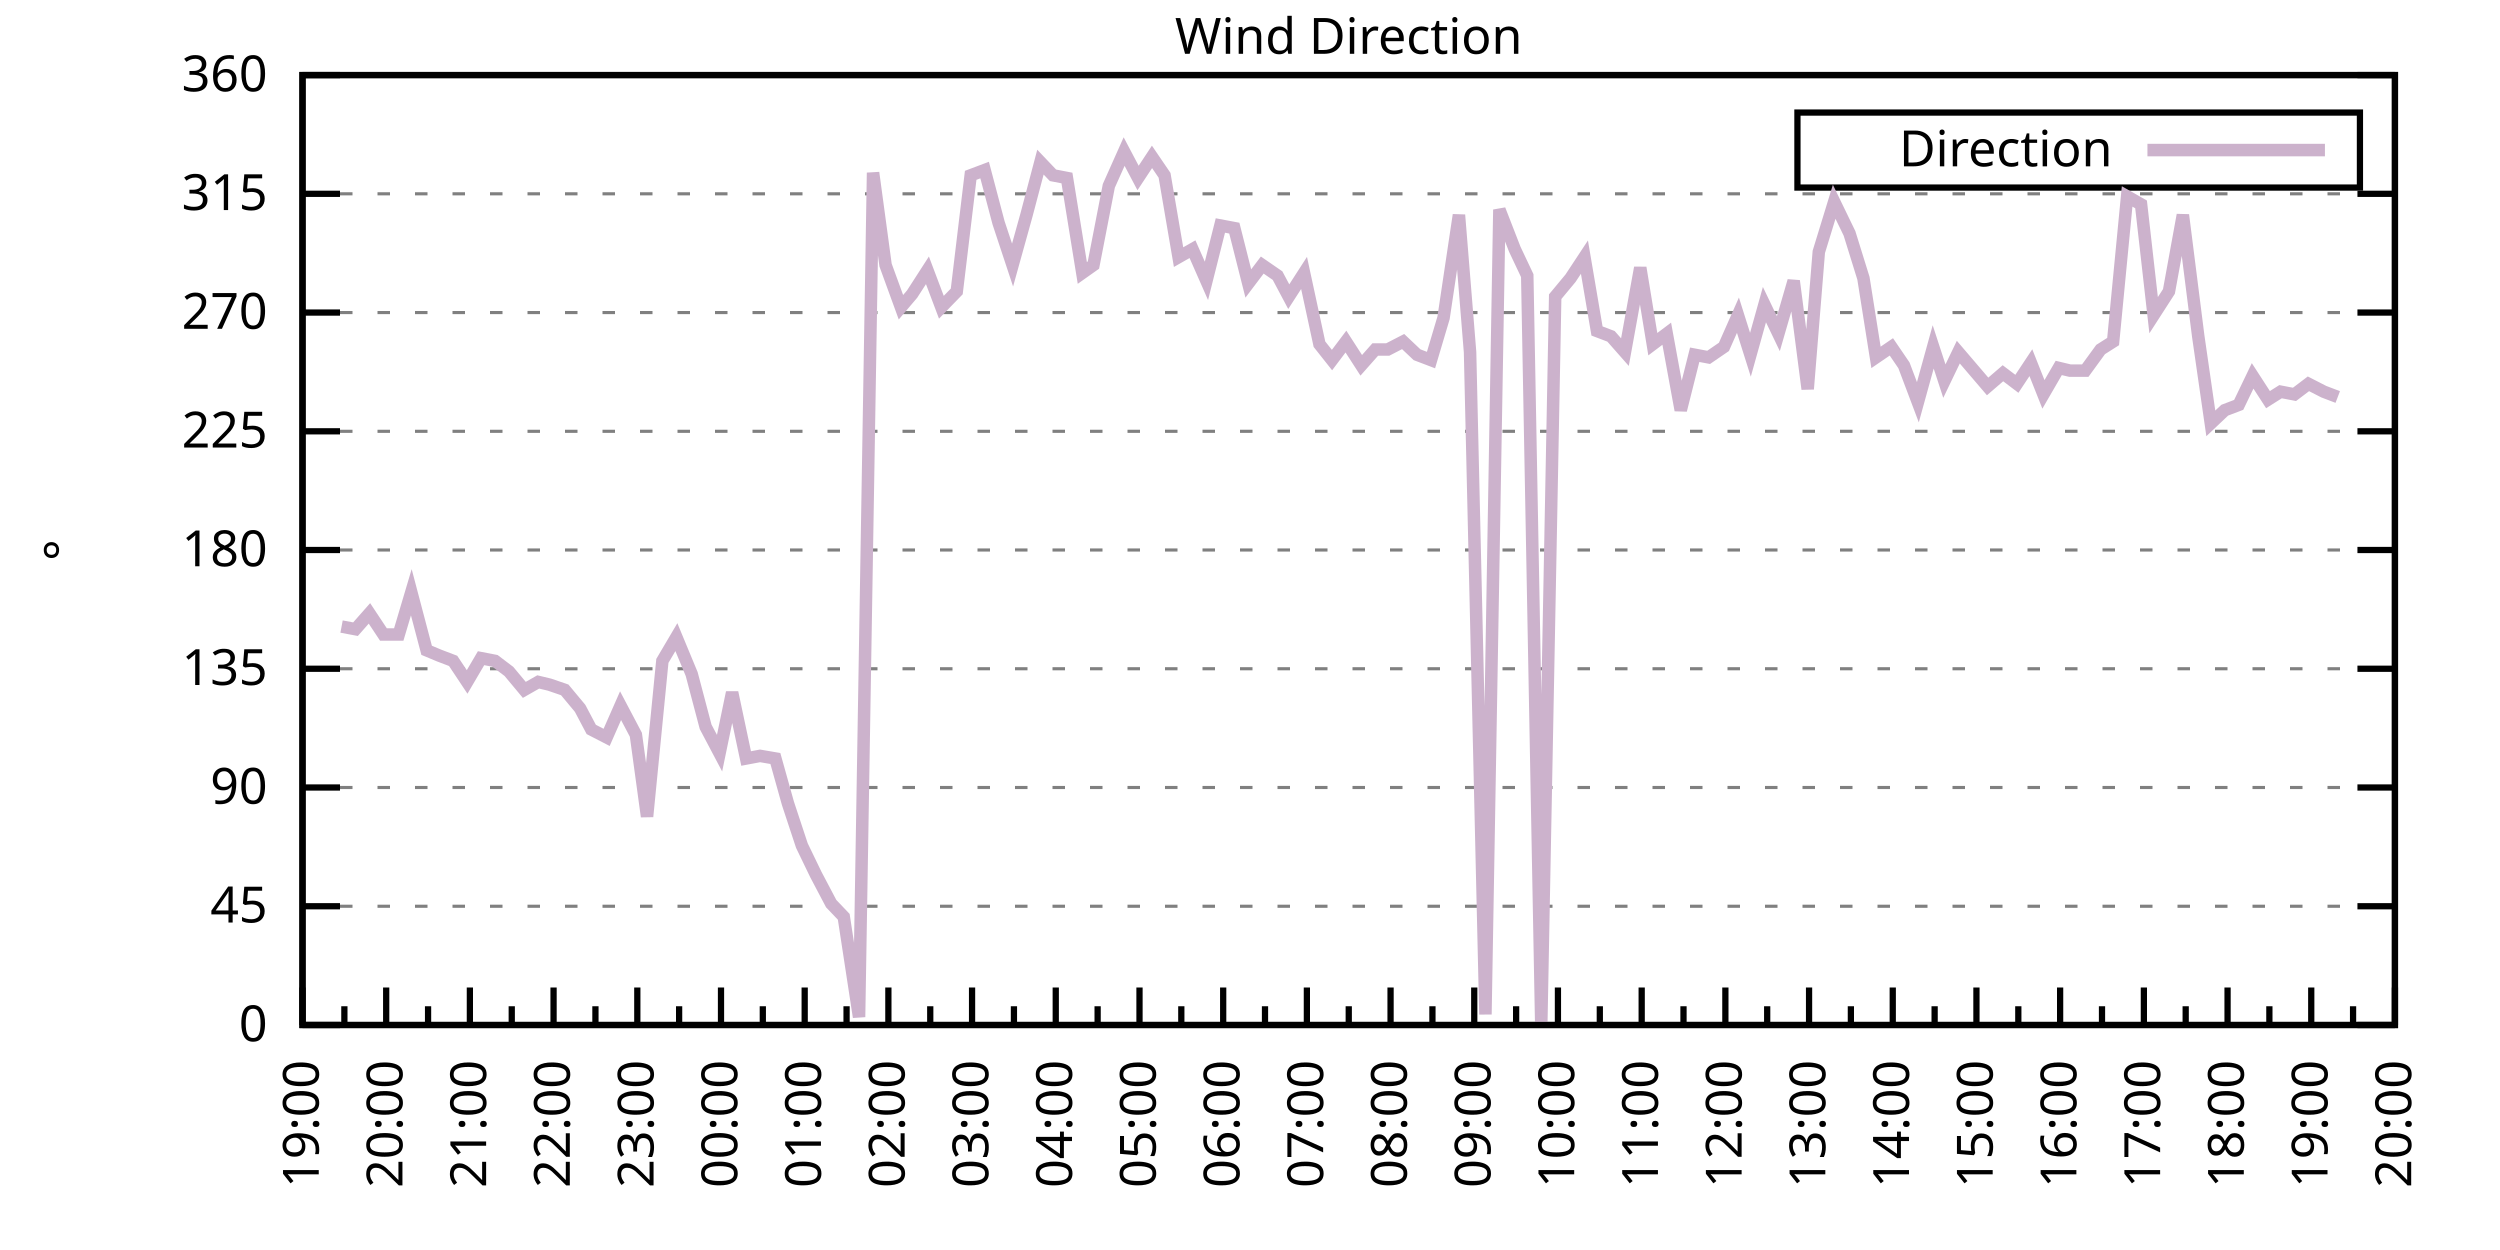
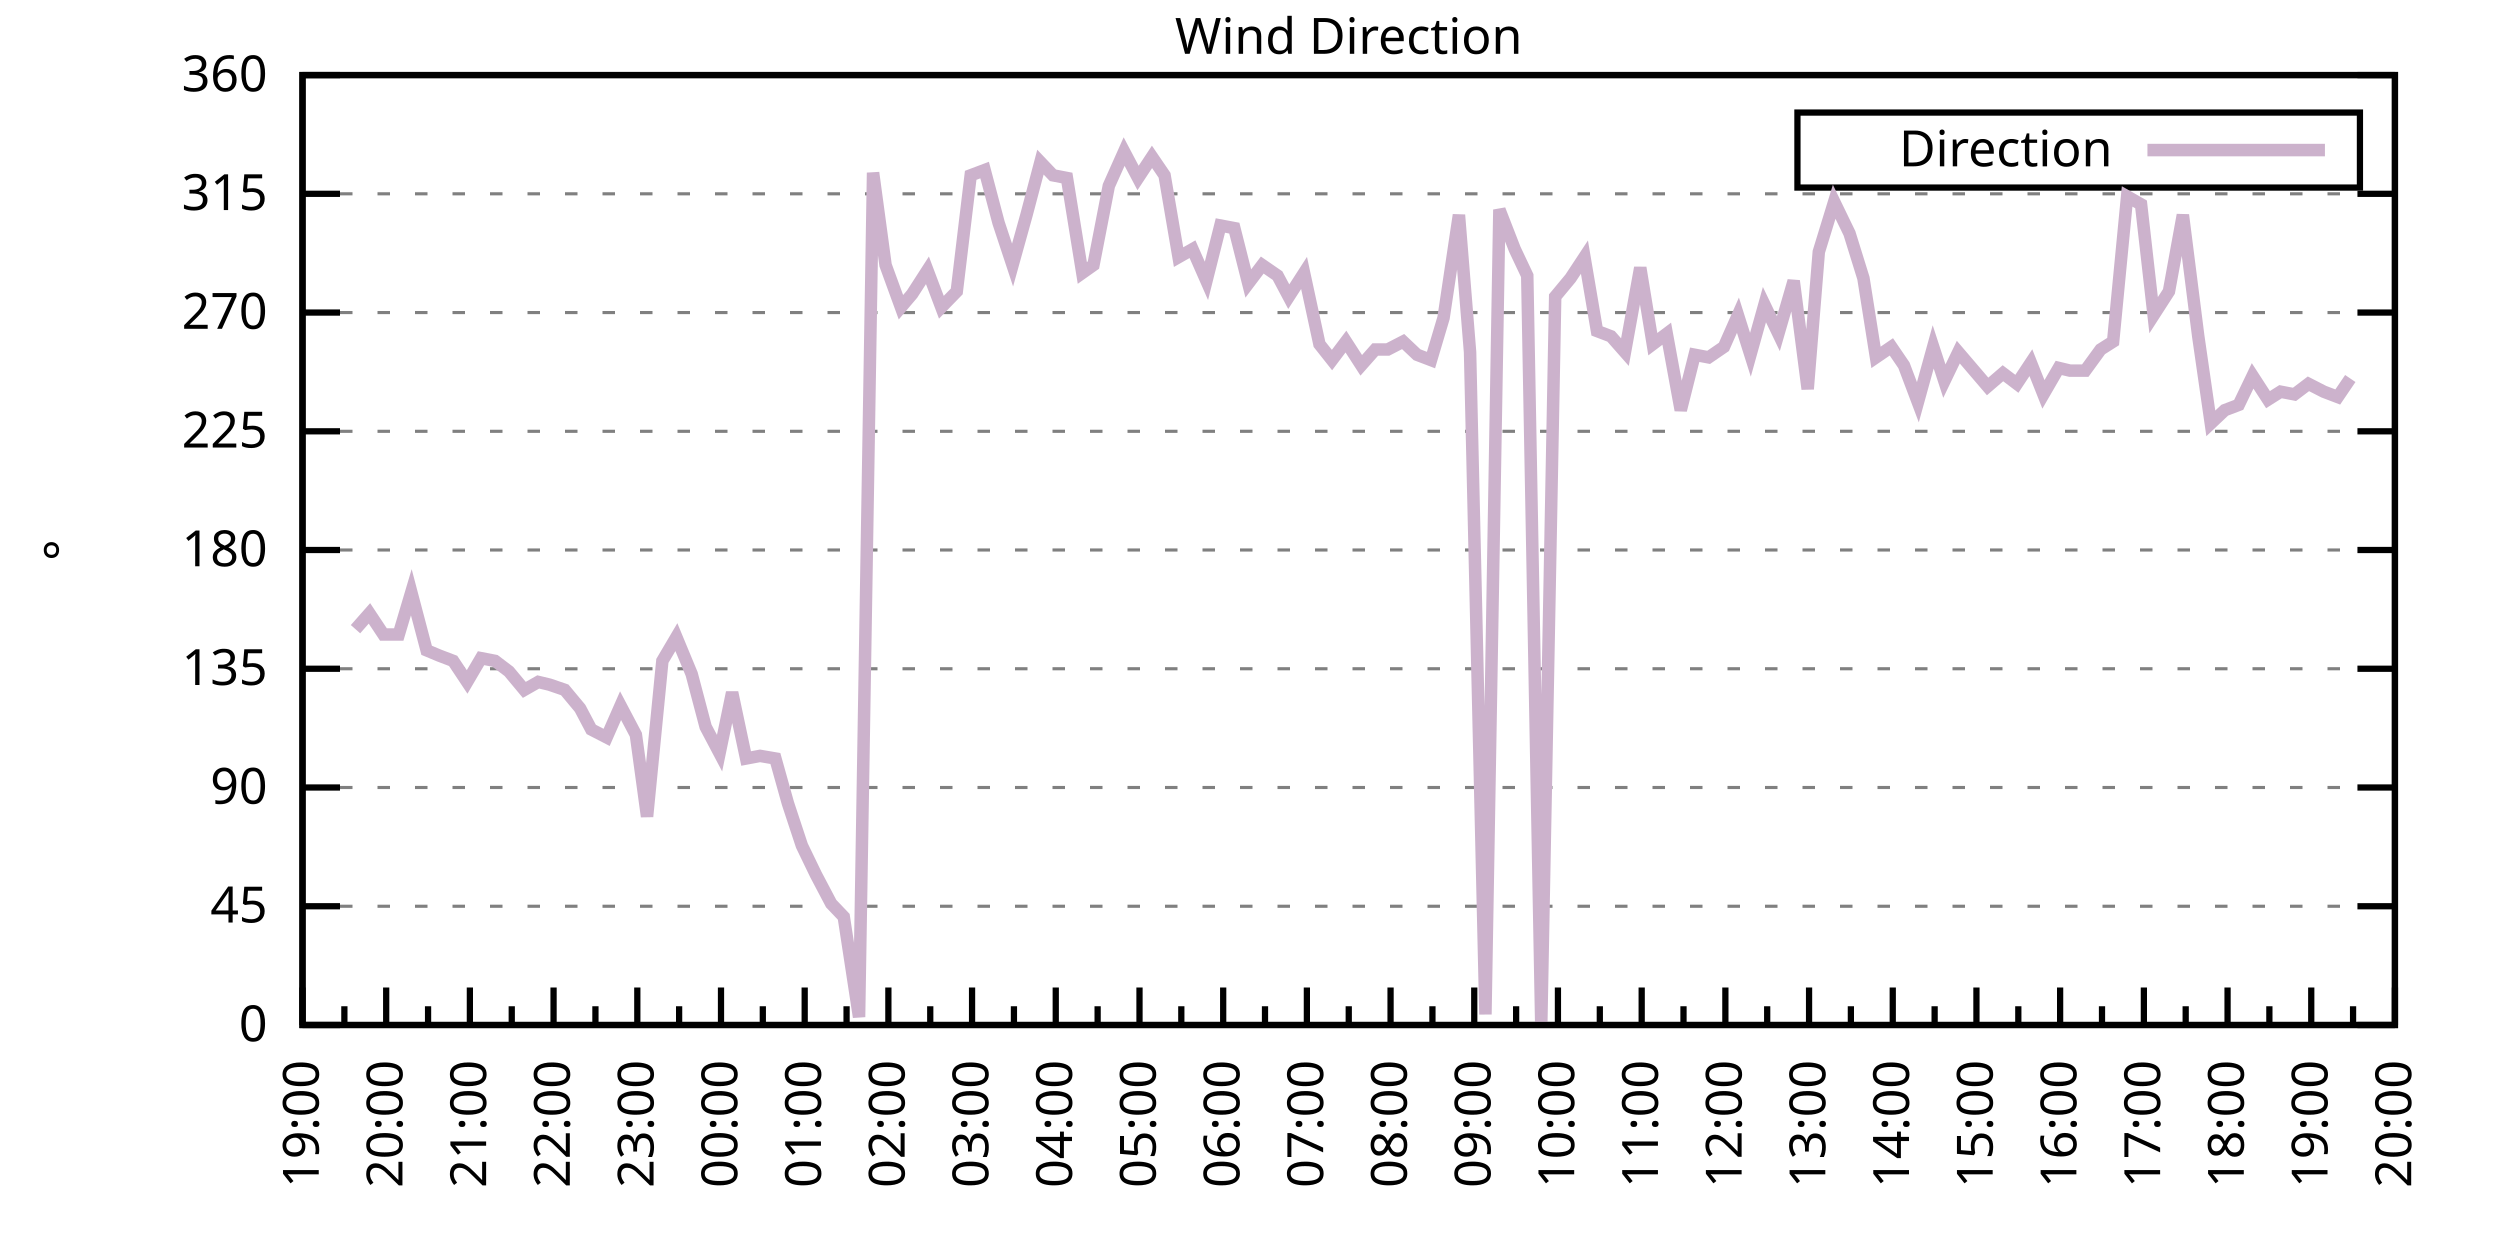
<svg xmlns="http://www.w3.org/2000/svg" xmlns:xlink="http://www.w3.org/1999/xlink" width="400" height="200" viewBox="0 0 400 200">
  <g id="gnuplot_canvas">
    <rect x="0" y="0" width="400" height="200" fill="none" />
    <defs>
      <circle id="gpDot" r="0.5" stroke-width="0.5" stroke="currentColor" />
      <path id="gpPt0" stroke-width="0.333" stroke="currentColor" d="M-1,0 h2 M0,-1 v2" />
      <path id="gpPt1" stroke-width="0.333" stroke="currentColor" d="M-1,-1 L1,1 M1,-1 L-1,1" />
      <path id="gpPt2" stroke-width="0.333" stroke="currentColor" d="M-1,0 L1,0 M0,-1 L0,1 M-1,-1 L1,1 M-1,1 L1,-1" />
      <rect id="gpPt3" stroke-width="0.333" stroke="currentColor" x="-1" y="-1" width="2" height="2" />
      <rect id="gpPt4" stroke-width="0.333" stroke="currentColor" fill="currentColor" x="-1" y="-1" width="2" height="2" />
      <circle id="gpPt5" stroke-width="0.333" stroke="currentColor" cx="0" cy="0" r="1" />
      <use xlink:href="#gpPt5" id="gpPt6" fill="currentColor" stroke="none" />
      <path id="gpPt7" stroke-width="0.333" stroke="currentColor" d="M0,-1.33 L-1.33,0.67 L1.33,0.67 z" />
      <use xlink:href="#gpPt7" id="gpPt8" fill="currentColor" stroke="none" />
      <use xlink:href="#gpPt7" id="gpPt9" stroke="currentColor" transform="rotate(180)" />
      <use xlink:href="#gpPt9" id="gpPt10" fill="currentColor" stroke="none" />
      <use xlink:href="#gpPt3" id="gpPt11" stroke="currentColor" transform="rotate(45)" />
      <use xlink:href="#gpPt11" id="gpPt12" fill="currentColor" stroke="none" />
      <path id="gpPt13" stroke-width="0.333" stroke="currentColor" d="M0,1.330 L1.265,0.411 L0.782,-1.067 L-0.782,-1.076 L-1.265,0.411 z" />
      <use xlink:href="#gpPt13" id="gpPt14" fill="currentColor" stroke="none" />
      <filter id="textbox" filterUnits="objectBoundingBox" x="0" y="0" height="1" width="1">
        <feFlood flood-color="white" flood-opacity="1" result="bgnd" />
        <feComposite in="SourceGraphic" in2="bgnd" operator="atop" />
      </filter>
      <filter id="greybox" filterUnits="objectBoundingBox" x="0" y="0" height="1" width="1">
        <feFlood flood-color="lightgrey" flood-opacity="1" result="grey" />
        <feComposite in="SourceGraphic" in2="grey" operator="atop" />
      </filter>
    </defs>
    <g fill="none" color="white" stroke="currentColor" stroke-width="1.00" stroke-linecap="butt" stroke-linejoin="miter">
</g>
    <g fill="none" color="black" stroke="currentColor" stroke-width="1.00" stroke-linecap="butt" stroke-linejoin="miter">
      <g stroke="none" shape-rendering="crispEdges">
        <polygon fill="rgb(255, 255, 255)" points="48.40,164.00 383.18,164.00 383.18,12.02 48.40,12.02 " />
      </g>
    </g>
    <g fill="none" color="black" stroke="currentColor" stroke-width="1.00" stroke-linecap="butt" stroke-linejoin="miter">
</g>
    <g fill="none" color="black" stroke="black" stroke-width="0.50" stroke-linecap="butt" stroke-linejoin="miter">
</g>
    <g fill="none" color="gray" stroke="currentColor" stroke-width="0.50" stroke-linecap="butt" stroke-linejoin="miter">
      <path stroke="gray" stroke-dasharray="2,4" class="gridline" d="M48.40,164.00 L383.19,164.00  " />
    </g>
    <g fill="none" color="gray" stroke="gray" stroke-width="1.00" stroke-linecap="butt" stroke-linejoin="miter">
</g>
    <g fill="none" color="black" stroke="currentColor" stroke-width="1.00" stroke-linecap="butt" stroke-linejoin="miter">
      <path stroke="black" d="M48.40,164.00 L54.40,164.00 M383.19,164.00 L377.19,164.00  " />
      <g transform="translate(42.80,166.60)" stroke="none" fill="black" font-family="Sans" font-size="8.00" text-anchor="end">
        <text>
          <tspan font-family="Sans"> 0</tspan>
        </text>
      </g>
    </g>
    <g fill="none" color="black" stroke="currentColor" stroke-width="1.00" stroke-linecap="butt" stroke-linejoin="miter">
</g>
    <g fill="none" color="black" stroke="black" stroke-width="0.50" stroke-linecap="butt" stroke-linejoin="miter">
</g>
    <g fill="none" color="gray" stroke="currentColor" stroke-width="0.50" stroke-linecap="butt" stroke-linejoin="miter">
      <path stroke="gray" stroke-dasharray="2,4" class="gridline" d="M48.40,145.00 L383.19,145.00  " />
    </g>
    <g fill="none" color="gray" stroke="gray" stroke-width="1.00" stroke-linecap="butt" stroke-linejoin="miter">
</g>
    <g fill="none" color="black" stroke="currentColor" stroke-width="1.00" stroke-linecap="butt" stroke-linejoin="miter">
      <path stroke="black" d="M48.40,145.00 L54.40,145.00 M383.19,145.00 L377.19,145.00  " />
      <g transform="translate(42.80,147.60)" stroke="none" fill="black" font-family="Sans" font-size="8.00" text-anchor="end">
        <text>
          <tspan font-family="Sans"> 45</tspan>
        </text>
      </g>
    </g>
    <g fill="none" color="black" stroke="currentColor" stroke-width="1.00" stroke-linecap="butt" stroke-linejoin="miter">
</g>
    <g fill="none" color="black" stroke="black" stroke-width="0.50" stroke-linecap="butt" stroke-linejoin="miter">
</g>
    <g fill="none" color="gray" stroke="currentColor" stroke-width="0.50" stroke-linecap="butt" stroke-linejoin="miter">
      <path stroke="gray" stroke-dasharray="2,4" class="gridline" d="M48.40,126.00 L383.19,126.00  " />
    </g>
    <g fill="none" color="gray" stroke="gray" stroke-width="1.00" stroke-linecap="butt" stroke-linejoin="miter">
</g>
    <g fill="none" color="black" stroke="currentColor" stroke-width="1.00" stroke-linecap="butt" stroke-linejoin="miter">
      <path stroke="black" d="M48.40,126.00 L54.40,126.00 M383.19,126.00 L377.19,126.00  " />
      <g transform="translate(42.80,128.60)" stroke="none" fill="black" font-family="Sans" font-size="8.00" text-anchor="end">
        <text>
          <tspan font-family="Sans"> 90</tspan>
        </text>
      </g>
    </g>
    <g fill="none" color="black" stroke="currentColor" stroke-width="1.00" stroke-linecap="butt" stroke-linejoin="miter">
</g>
    <g fill="none" color="black" stroke="black" stroke-width="0.50" stroke-linecap="butt" stroke-linejoin="miter">
</g>
    <g fill="none" color="gray" stroke="currentColor" stroke-width="0.50" stroke-linecap="butt" stroke-linejoin="miter">
      <path stroke="gray" stroke-dasharray="2,4" class="gridline" d="M48.40,107.00 L383.19,107.00  " />
    </g>
    <g fill="none" color="gray" stroke="gray" stroke-width="1.00" stroke-linecap="butt" stroke-linejoin="miter">
</g>
    <g fill="none" color="black" stroke="currentColor" stroke-width="1.00" stroke-linecap="butt" stroke-linejoin="miter">
      <path stroke="black" d="M48.40,107.00 L54.40,107.00 M383.19,107.00 L377.19,107.00  " />
      <g transform="translate(42.80,109.60)" stroke="none" fill="black" font-family="Sans" font-size="8.00" text-anchor="end">
        <text>
          <tspan font-family="Sans"> 135</tspan>
        </text>
      </g>
    </g>
    <g fill="none" color="black" stroke="currentColor" stroke-width="1.00" stroke-linecap="butt" stroke-linejoin="miter">
</g>
    <g fill="none" color="black" stroke="black" stroke-width="0.50" stroke-linecap="butt" stroke-linejoin="miter">
</g>
    <g fill="none" color="gray" stroke="currentColor" stroke-width="0.50" stroke-linecap="butt" stroke-linejoin="miter">
      <path stroke="gray" stroke-dasharray="2,4" class="gridline" d="M48.40,88.00 L383.19,88.00  " />
    </g>
    <g fill="none" color="gray" stroke="gray" stroke-width="1.00" stroke-linecap="butt" stroke-linejoin="miter">
</g>
    <g fill="none" color="black" stroke="currentColor" stroke-width="1.00" stroke-linecap="butt" stroke-linejoin="miter">
      <path stroke="black" d="M48.40,88.00 L54.40,88.00 M383.19,88.00 L377.19,88.00  " />
      <g transform="translate(42.80,90.60)" stroke="none" fill="black" font-family="Sans" font-size="8.00" text-anchor="end">
        <text>
          <tspan font-family="Sans"> 180</tspan>
        </text>
      </g>
    </g>
    <g fill="none" color="black" stroke="currentColor" stroke-width="1.00" stroke-linecap="butt" stroke-linejoin="miter">
</g>
    <g fill="none" color="black" stroke="black" stroke-width="0.50" stroke-linecap="butt" stroke-linejoin="miter">
</g>
    <g fill="none" color="gray" stroke="currentColor" stroke-width="0.50" stroke-linecap="butt" stroke-linejoin="miter">
      <path stroke="gray" stroke-dasharray="2,4" class="gridline" d="M48.40,69.01 L383.19,69.01  " />
    </g>
    <g fill="none" color="gray" stroke="gray" stroke-width="1.00" stroke-linecap="butt" stroke-linejoin="miter">
</g>
    <g fill="none" color="black" stroke="currentColor" stroke-width="1.00" stroke-linecap="butt" stroke-linejoin="miter">
      <path stroke="black" d="M48.40,69.01 L54.40,69.01 M383.19,69.01 L377.19,69.01  " />
      <g transform="translate(42.80,71.61)" stroke="none" fill="black" font-family="Sans" font-size="8.00" text-anchor="end">
        <text>
          <tspan font-family="Sans"> 225</tspan>
        </text>
      </g>
    </g>
    <g fill="none" color="black" stroke="currentColor" stroke-width="1.00" stroke-linecap="butt" stroke-linejoin="miter">
</g>
    <g fill="none" color="black" stroke="black" stroke-width="0.50" stroke-linecap="butt" stroke-linejoin="miter">
</g>
    <g fill="none" color="gray" stroke="currentColor" stroke-width="0.50" stroke-linecap="butt" stroke-linejoin="miter">
      <path stroke="gray" stroke-dasharray="2,4" class="gridline" d="M48.40,50.01 L383.19,50.01  " />
    </g>
    <g fill="none" color="gray" stroke="gray" stroke-width="1.00" stroke-linecap="butt" stroke-linejoin="miter">
</g>
    <g fill="none" color="black" stroke="currentColor" stroke-width="1.00" stroke-linecap="butt" stroke-linejoin="miter">
      <path stroke="black" d="M48.40,50.01 L54.40,50.01 M383.19,50.01 L377.19,50.01  " />
      <g transform="translate(42.80,52.61)" stroke="none" fill="black" font-family="Sans" font-size="8.00" text-anchor="end">
        <text>
          <tspan font-family="Sans"> 270</tspan>
        </text>
      </g>
    </g>
    <g fill="none" color="black" stroke="currentColor" stroke-width="1.00" stroke-linecap="butt" stroke-linejoin="miter">
</g>
    <g fill="none" color="black" stroke="black" stroke-width="0.50" stroke-linecap="butt" stroke-linejoin="miter">
</g>
    <g fill="none" color="gray" stroke="currentColor" stroke-width="0.50" stroke-linecap="butt" stroke-linejoin="miter">
      <path stroke="gray" stroke-dasharray="2,4" class="gridline" d="M48.40,31.01 L383.19,31.01  " />
    </g>
    <g fill="none" color="gray" stroke="gray" stroke-width="1.00" stroke-linecap="butt" stroke-linejoin="miter">
</g>
    <g fill="none" color="black" stroke="currentColor" stroke-width="1.00" stroke-linecap="butt" stroke-linejoin="miter">
      <path stroke="black" d="M48.40,31.01 L54.40,31.01 M383.19,31.01 L377.19,31.01  " />
      <g transform="translate(42.80,33.61)" stroke="none" fill="black" font-family="Sans" font-size="8.00" text-anchor="end">
        <text>
          <tspan font-family="Sans"> 315</tspan>
        </text>
      </g>
    </g>
    <g fill="none" color="black" stroke="currentColor" stroke-width="1.00" stroke-linecap="butt" stroke-linejoin="miter">
</g>
    <g fill="none" color="black" stroke="black" stroke-width="0.50" stroke-linecap="butt" stroke-linejoin="miter">
</g>
    <g fill="none" color="gray" stroke="currentColor" stroke-width="0.50" stroke-linecap="butt" stroke-linejoin="miter">
      <path stroke="gray" stroke-dasharray="2,4" class="gridline" d="M48.40,12.01 L383.19,12.01  " />
    </g>
    <g fill="none" color="gray" stroke="gray" stroke-width="1.00" stroke-linecap="butt" stroke-linejoin="miter">
</g>
    <g fill="none" color="black" stroke="currentColor" stroke-width="1.00" stroke-linecap="butt" stroke-linejoin="miter">
      <path stroke="black" d="M48.40,12.01 L54.40,12.01 M383.19,12.01 L377.19,12.01  " />
      <g transform="translate(42.80,14.61)" stroke="none" fill="black" font-family="Sans" font-size="8.00" text-anchor="end">
        <text>
          <tspan font-family="Sans"> 360</tspan>
        </text>
      </g>
    </g>
    <g fill="none" color="black" stroke="currentColor" stroke-width="1.00" stroke-linecap="butt" stroke-linejoin="miter">
      <path stroke="black" d="M48.40,164.00 L48.40,158.00  " />
      <g transform="translate(51.00,169.60) rotate(270)" stroke="none" fill="black" font-family="Sans" font-size="8.00" text-anchor="end">
        <text>
          <tspan font-family="Sans">19:00</tspan>
        </text>
      </g>
    </g>
    <g fill="none" color="black" stroke="currentColor" stroke-width="1.00" stroke-linecap="butt" stroke-linejoin="miter">
      <path stroke="black" d="M55.10,164.00 L55.10,161.00 M61.79,164.00 L61.79,158.00  " />
      <g transform="translate(64.39,169.60) rotate(270)" stroke="none" fill="black" font-family="Sans" font-size="8.00" text-anchor="end">
        <text>
          <tspan font-family="Sans">20:00</tspan>
        </text>
      </g>
    </g>
    <g fill="none" color="black" stroke="currentColor" stroke-width="1.00" stroke-linecap="butt" stroke-linejoin="miter">
      <path stroke="black" d="M68.49,164.00 L68.49,161.00 M75.18,164.00 L75.18,158.00  " />
      <g transform="translate(77.78,169.60) rotate(270)" stroke="none" fill="black" font-family="Sans" font-size="8.00" text-anchor="end">
        <text>
          <tspan font-family="Sans">21:00</tspan>
        </text>
      </g>
    </g>
    <g fill="none" color="black" stroke="currentColor" stroke-width="1.00" stroke-linecap="butt" stroke-linejoin="miter">
      <path stroke="black" d="M81.88,164.00 L81.88,161.00 M88.57,164.00 L88.57,158.00  " />
      <g transform="translate(91.17,169.60) rotate(270)" stroke="none" fill="black" font-family="Sans" font-size="8.00" text-anchor="end">
        <text>
          <tspan font-family="Sans">22:00</tspan>
        </text>
      </g>
    </g>
    <g fill="none" color="black" stroke="currentColor" stroke-width="1.00" stroke-linecap="butt" stroke-linejoin="miter">
      <path stroke="black" d="M95.27,164.00 L95.27,161.00 M101.97,164.00 L101.97,158.00  " />
      <g transform="translate(104.57,169.60) rotate(270)" stroke="none" fill="black" font-family="Sans" font-size="8.00" text-anchor="end">
        <text>
          <tspan font-family="Sans">23:00</tspan>
        </text>
      </g>
    </g>
    <g fill="none" color="black" stroke="currentColor" stroke-width="1.00" stroke-linecap="butt" stroke-linejoin="miter">
      <path stroke="black" d="M108.66,164.00 L108.66,161.00 M115.36,164.00 L115.36,158.00  " />
      <g transform="translate(117.96,169.60) rotate(270)" stroke="none" fill="black" font-family="Sans" font-size="8.00" text-anchor="end">
        <text>
          <tspan font-family="Sans">00:00</tspan>
        </text>
      </g>
    </g>
    <g fill="none" color="black" stroke="currentColor" stroke-width="1.00" stroke-linecap="butt" stroke-linejoin="miter">
      <path stroke="black" d="M122.05,164.00 L122.05,161.00 M128.75,164.00 L128.75,158.00  " />
      <g transform="translate(131.35,169.60) rotate(270)" stroke="none" fill="black" font-family="Sans" font-size="8.00" text-anchor="end">
        <text>
          <tspan font-family="Sans">01:00</tspan>
        </text>
      </g>
    </g>
    <g fill="none" color="black" stroke="currentColor" stroke-width="1.00" stroke-linecap="butt" stroke-linejoin="miter">
      <path stroke="black" d="M135.45,164.00 L135.45,161.00 M142.14,164.00 L142.14,158.00  " />
      <g transform="translate(144.74,169.60) rotate(270)" stroke="none" fill="black" font-family="Sans" font-size="8.00" text-anchor="end">
        <text>
          <tspan font-family="Sans">02:00</tspan>
        </text>
      </g>
    </g>
    <g fill="none" color="black" stroke="currentColor" stroke-width="1.00" stroke-linecap="butt" stroke-linejoin="miter">
      <path stroke="black" d="M148.84,164.00 L148.84,161.00 M155.53,164.00 L155.53,158.00  " />
      <g transform="translate(158.13,169.60) rotate(270)" stroke="none" fill="black" font-family="Sans" font-size="8.00" text-anchor="end">
        <text>
          <tspan font-family="Sans">03:00</tspan>
        </text>
      </g>
    </g>
    <g fill="none" color="black" stroke="currentColor" stroke-width="1.00" stroke-linecap="butt" stroke-linejoin="miter">
      <path stroke="black" d="M162.23,164.00 L162.23,161.00 M168.92,164.00 L168.92,158.00  " />
      <g transform="translate(171.52,169.60) rotate(270)" stroke="none" fill="black" font-family="Sans" font-size="8.00" text-anchor="end">
        <text>
          <tspan font-family="Sans">04:00</tspan>
        </text>
      </g>
    </g>
    <g fill="none" color="black" stroke="currentColor" stroke-width="1.00" stroke-linecap="butt" stroke-linejoin="miter">
      <path stroke="black" d="M175.62,164.00 L175.62,161.00 M182.32,164.00 L182.32,158.00  " />
      <g transform="translate(184.92,169.60) rotate(270)" stroke="none" fill="black" font-family="Sans" font-size="8.00" text-anchor="end">
        <text>
          <tspan font-family="Sans">05:00</tspan>
        </text>
      </g>
    </g>
    <g fill="none" color="black" stroke="currentColor" stroke-width="1.00" stroke-linecap="butt" stroke-linejoin="miter">
      <path stroke="black" d="M189.01,164.00 L189.01,161.00 M195.71,164.00 L195.71,158.00  " />
      <g transform="translate(198.31,169.60) rotate(270)" stroke="none" fill="black" font-family="Sans" font-size="8.00" text-anchor="end">
        <text>
          <tspan font-family="Sans">06:00</tspan>
        </text>
      </g>
    </g>
    <g fill="none" color="black" stroke="currentColor" stroke-width="1.00" stroke-linecap="butt" stroke-linejoin="miter">
      <path stroke="black" d="M202.40,164.00 L202.40,161.00 M209.10,164.00 L209.10,158.00  " />
      <g transform="translate(211.70,169.60) rotate(270)" stroke="none" fill="black" font-family="Sans" font-size="8.00" text-anchor="end">
        <text>
          <tspan font-family="Sans">07:00</tspan>
        </text>
      </g>
    </g>
    <g fill="none" color="black" stroke="currentColor" stroke-width="1.00" stroke-linecap="butt" stroke-linejoin="miter">
      <path stroke="black" d="M215.80,164.00 L215.80,161.00 M222.49,164.00 L222.49,158.00  " />
      <g transform="translate(225.09,169.60) rotate(270)" stroke="none" fill="black" font-family="Sans" font-size="8.00" text-anchor="end">
        <text>
          <tspan font-family="Sans">08:00</tspan>
        </text>
      </g>
    </g>
    <g fill="none" color="black" stroke="currentColor" stroke-width="1.00" stroke-linecap="butt" stroke-linejoin="miter">
      <path stroke="black" d="M229.19,164.00 L229.19,161.00 M235.88,164.00 L235.88,158.00  " />
      <g transform="translate(238.48,169.60) rotate(270)" stroke="none" fill="black" font-family="Sans" font-size="8.00" text-anchor="end">
        <text>
          <tspan font-family="Sans">09:00</tspan>
        </text>
      </g>
    </g>
    <g fill="none" color="black" stroke="currentColor" stroke-width="1.00" stroke-linecap="butt" stroke-linejoin="miter">
      <path stroke="black" d="M242.58,164.00 L242.58,161.00 M249.27,164.00 L249.27,158.00  " />
      <g transform="translate(251.87,169.60) rotate(270)" stroke="none" fill="black" font-family="Sans" font-size="8.00" text-anchor="end">
        <text>
          <tspan font-family="Sans">10:00</tspan>
        </text>
      </g>
    </g>
    <g fill="none" color="black" stroke="currentColor" stroke-width="1.00" stroke-linecap="butt" stroke-linejoin="miter">
      <path stroke="black" d="M255.97,164.00 L255.97,161.00 M262.67,164.00 L262.67,158.00  " />
      <g transform="translate(265.27,169.60) rotate(270)" stroke="none" fill="black" font-family="Sans" font-size="8.00" text-anchor="end">
        <text>
          <tspan font-family="Sans">11:00</tspan>
        </text>
      </g>
    </g>
    <g fill="none" color="black" stroke="currentColor" stroke-width="1.00" stroke-linecap="butt" stroke-linejoin="miter">
      <path stroke="black" d="M269.36,164.00 L269.36,161.00 M276.06,164.00 L276.06,158.00  " />
      <g transform="translate(278.66,169.60) rotate(270)" stroke="none" fill="black" font-family="Sans" font-size="8.00" text-anchor="end">
        <text>
          <tspan font-family="Sans">12:00</tspan>
        </text>
      </g>
    </g>
    <g fill="none" color="black" stroke="currentColor" stroke-width="1.00" stroke-linecap="butt" stroke-linejoin="miter">
      <path stroke="black" d="M282.75,164.00 L282.75,161.00 M289.45,164.00 L289.45,158.00  " />
      <g transform="translate(292.05,169.60) rotate(270)" stroke="none" fill="black" font-family="Sans" font-size="8.00" text-anchor="end">
        <text>
          <tspan font-family="Sans">13:00</tspan>
        </text>
      </g>
    </g>
    <g fill="none" color="black" stroke="currentColor" stroke-width="1.00" stroke-linecap="butt" stroke-linejoin="miter">
      <path stroke="black" d="M296.14,164.00 L296.14,161.00 M302.84,164.00 L302.84,158.00  " />
      <g transform="translate(305.44,169.60) rotate(270)" stroke="none" fill="black" font-family="Sans" font-size="8.00" text-anchor="end">
        <text>
          <tspan font-family="Sans">14:00</tspan>
        </text>
      </g>
    </g>
    <g fill="none" color="black" stroke="currentColor" stroke-width="1.00" stroke-linecap="butt" stroke-linejoin="miter">
      <path stroke="black" d="M309.54,164.00 L309.54,161.00 M316.23,164.00 L316.23,158.00  " />
      <g transform="translate(318.83,169.60) rotate(270)" stroke="none" fill="black" font-family="Sans" font-size="8.00" text-anchor="end">
        <text>
          <tspan font-family="Sans">15:00</tspan>
        </text>
      </g>
    </g>
    <g fill="none" color="black" stroke="currentColor" stroke-width="1.00" stroke-linecap="butt" stroke-linejoin="miter">
      <path stroke="black" d="M322.93,164.00 L322.93,161.00 M329.62,164.00 L329.62,158.00  " />
      <g transform="translate(332.22,169.60) rotate(270)" stroke="none" fill="black" font-family="Sans" font-size="8.00" text-anchor="end">
        <text>
          <tspan font-family="Sans">16:00</tspan>
        </text>
      </g>
    </g>
    <g fill="none" color="black" stroke="currentColor" stroke-width="1.00" stroke-linecap="butt" stroke-linejoin="miter">
      <path stroke="black" d="M336.32,164.00 L336.32,161.00 M343.02,164.00 L343.02,158.00  " />
      <g transform="translate(345.62,169.60) rotate(270)" stroke="none" fill="black" font-family="Sans" font-size="8.00" text-anchor="end">
        <text>
          <tspan font-family="Sans">17:00</tspan>
        </text>
      </g>
    </g>
    <g fill="none" color="black" stroke="currentColor" stroke-width="1.00" stroke-linecap="butt" stroke-linejoin="miter">
      <path stroke="black" d="M349.71,164.00 L349.71,161.00 M356.41,164.00 L356.41,158.00  " />
      <g transform="translate(359.01,169.60) rotate(270)" stroke="none" fill="black" font-family="Sans" font-size="8.00" text-anchor="end">
        <text>
          <tspan font-family="Sans">18:00</tspan>
        </text>
      </g>
    </g>
    <g fill="none" color="black" stroke="currentColor" stroke-width="1.00" stroke-linecap="butt" stroke-linejoin="miter">
      <path stroke="black" d="M363.10,164.00 L363.10,161.00 M369.80,164.00 L369.80,158.00  " />
      <g transform="translate(372.40,169.60) rotate(270)" stroke="none" fill="black" font-family="Sans" font-size="8.00" text-anchor="end">
        <text>
          <tspan font-family="Sans">19:00</tspan>
        </text>
      </g>
    </g>
    <g fill="none" color="black" stroke="currentColor" stroke-width="1.00" stroke-linecap="butt" stroke-linejoin="miter">
      <path stroke="black" d="M376.49,164.00 L376.49,161.00 M383.19,164.00 L383.19,158.00  " />
      <g transform="translate(385.79,169.60) rotate(270)" stroke="none" fill="black" font-family="Sans" font-size="8.00" text-anchor="end">
        <text>
          <tspan font-family="Sans">20:00</tspan>
        </text>
      </g>
    </g>
    <g fill="none" color="black" stroke="currentColor" stroke-width="1.00" stroke-linecap="butt" stroke-linejoin="miter">
</g>
    <g fill="none" color="black" stroke="currentColor" stroke-width="1.00" stroke-linecap="butt" stroke-linejoin="miter">
      <path stroke="black" d="M48.40,12.01 L48.40,164.00 L383.19,164.00 L383.19,12.01 L48.40,12.01 Z  " />
    </g>
    <g fill="none" color="black" stroke="currentColor" stroke-width="1.00" stroke-linecap="butt" stroke-linejoin="miter">
      <g transform="translate(12.80,88.01) rotate(270)" stroke="none" fill="black" font-family="Sans" font-size="8.00" text-anchor="middle">
        <text>
          <tspan font-family="Sans">°</tspan>
        </text>
      </g>
    </g>
    <g fill="none" color="black" stroke="currentColor" stroke-width="1.00" stroke-linecap="butt" stroke-linejoin="miter">
</g>
    <g fill="none" color="black" stroke="currentColor" stroke-width="1.00" stroke-linecap="butt" stroke-linejoin="miter">
      <path stroke="black" d="M287.59,30.01 L287.59,18.01 L377.59,18.01 L377.59,30.01 L287.59,30.01 Z  " />
    </g>
    <g id="Wind_direction_plot_1">
      <g fill="none" color="white" stroke="black" stroke-width="2.00" stroke-linecap="butt" stroke-linejoin="miter">
</g>
      <g fill="none" color="black" stroke="currentColor" stroke-width="2.00" stroke-linecap="butt" stroke-linejoin="miter">
        <g transform="translate(337.99,26.61)" stroke="none" fill="black" font-family="Sans" font-size="8.00" text-anchor="end">
          <text>
            <tspan font-family="Sans">Direction</tspan>
          </text>
        </g>
      </g>
      <g fill="none" color="black" stroke="currentColor" stroke-width="2.00" stroke-linecap="butt" stroke-linejoin="miter">
-         <path stroke="rgb(204, 178, 204)" d="M343.59,24.01 L371.99,24.01 M54.65,100.25 L56.88,100.67 L59.11,98.14 L61.35,101.52 L63.80,101.52 L65.81,94.76   L68.26,104.05 L70.27,104.89 L72.50,105.74 L74.74,109.11 L76.97,105.31 L79.20,105.74 L81.43,107.43 L83.89,110.38   L86.12,109.11 L87.91,109.54 L90.36,110.38 L92.82,113.34 L94.60,116.71 L97.06,117.98 L99.29,112.91 L101.74,117.56   L103.53,130.65 L105.98,105.74 L108.22,101.94 L110.67,107.85 L112.90,116.29 L115.13,120.51 L117.14,110.80 L119.38,121.36   L121.61,120.94 L124.06,121.36 L126.07,128.54 L128.30,135.29 L130.54,139.93 L132.99,144.58 L135.00,146.69 L137.45,162.73   L139.69,27.63 L141.69,42.41 L144.15,49.16 L145.94,47.05 L148.39,43.25 L150.62,49.16 L153.08,46.63 L155.31,28.05   L157.54,27.21 L159.77,35.65 L162.01,42.41 L164.24,34.39 L166.47,25.94 L168.48,28.05 L170.71,28.48 L173.17,43.67   L174.95,42.41 L177.41,29.74 L179.86,24.25 L182.09,28.48 L184.32,25.10 L186.33,28.05 L188.57,41.14 L190.80,39.87   L193.03,44.94 L195.26,36.08 L197.49,36.50 L199.73,45.36 L201.96,42.41 L204.41,44.10 L206.20,47.47 L208.65,43.67   L211.11,55.07 L213.12,57.61 L215.35,54.65 L217.80,58.45 L220.04,55.92 L222.04,55.92 L224.50,54.65 L226.73,56.76   L228.96,57.61 L230.97,50.85 L233.43,34.39 L235.21,56.34 L237.67,162.31 L239.90,33.54 L242.36,39.87 L244.36,44.10   L246.60,164.00 L248.83,47.47 L251.28,44.52 L253.51,41.14 L255.52,52.96 L257.76,53.81 L259.99,56.34 L262.44,42.83   L264.45,55.07 L266.68,53.39 L268.92,65.63 L271.15,56.76 L273.38,57.18 L275.83,55.50 L278.07,50.43 L280.07,56.76   L282.31,48.74 L284.54,53.39 L286.99,44.94 L289.23,62.25 L291.01,40.30 L293.47,32.28 L295.92,37.34 L298.15,44.52   L300.16,57.18 L302.62,55.50 L304.63,58.45 L306.86,64.36 L309.31,55.50 L311.10,60.98 L313.33,56.34 L318.02,61.83   L320.47,59.72 L322.70,61.41 L324.94,58.03 L326.95,63.10 L329.40,58.87 L331.19,59.30 L333.64,59.30 L336.10,55.92   L338.10,54.65 L340.34,31.43 L342.57,32.70 L344.58,50.43 L347.03,46.63 L349.26,34.39 L351.72,53.81 L353.73,67.74   L355.96,65.63 L358.19,64.78 L360.42,60.14 L362.88,63.94 L364.89,62.67 L367.12,63.10 L369.35,61.41 L371.81,62.67   L374.04,63.52  " />
+         <path stroke="rgb(204, 178, 204)" d="M343.59,24.01 L371.99,24.01 M56.88,100.67 L59.11,98.14 L61.35,101.52 L63.80,101.52 L65.81,94.76 L68.26,104.05   L70.27,104.89 L72.50,105.74 L74.74,109.11 L76.97,105.31 L79.20,105.74 L81.43,107.43 L83.89,110.38 L86.12,109.11   L87.91,109.54 L90.36,110.38 L92.82,113.34 L94.60,116.71 L97.06,117.98 L99.29,112.91 L101.74,117.56 L103.53,130.65   L105.98,105.74 L108.22,101.94 L110.67,107.85 L112.90,116.29 L115.13,120.51 L117.14,110.80 L119.38,121.36 L121.61,120.94   L124.06,121.36 L126.07,128.54 L128.30,135.29 L130.54,139.93 L132.99,144.58 L135.00,146.69 L137.45,162.73 L139.69,27.63   L141.69,42.41 L144.15,49.16 L145.94,47.05 L148.39,43.25 L150.62,49.16 L153.08,46.63 L155.31,28.05 L157.54,27.21   L159.77,35.65 L162.01,42.41 L164.24,34.39 L166.47,25.94 L168.48,28.05 L170.71,28.48 L173.17,43.67 L174.95,42.41   L177.41,29.74 L179.86,24.25 L182.09,28.48 L184.32,25.10 L186.33,28.05 L188.57,41.14 L190.80,39.87 L193.03,44.94   L195.26,36.08 L197.49,36.50 L199.73,45.36 L201.96,42.41 L204.41,44.10 L206.20,47.47 L208.65,43.67 L211.11,55.07   L213.12,57.61 L215.35,54.65 L217.80,58.45 L220.04,55.92 L222.04,55.92 L224.50,54.65 L226.73,56.76 L228.96,57.61   L230.97,50.85 L233.43,34.39 L235.21,56.34 L237.67,162.31 L239.90,33.54 L242.36,39.87 L244.36,44.10 L246.60,164.00   L248.83,47.47 L251.28,44.52 L253.51,41.14 L255.52,52.96 L257.76,53.81 L259.99,56.34 L262.44,42.83 L264.45,55.07   L266.68,53.39 L268.92,65.63 L271.15,56.76 L273.38,57.18 L275.83,55.50 L278.07,50.43 L280.07,56.76 L282.31,48.74   L284.54,53.39 L286.99,44.94 L289.23,62.25 L291.01,40.30 L293.47,32.28 L295.92,37.34 L298.15,44.52 L300.16,57.18   L302.62,55.50 L304.63,58.45 L306.86,64.36 L309.31,55.50 L311.10,60.98 L313.33,56.34 L318.02,61.83 L320.47,59.72   L322.70,61.41 L324.94,58.03 L326.95,63.10 L329.40,58.87 L331.19,59.30 L333.64,59.30 L336.10,55.92 L338.10,54.65   L340.34,31.43 L342.57,32.70 L344.58,50.43 L347.03,46.63 L349.26,34.39 L351.72,53.81 L353.73,67.74 L355.96,65.63   L358.19,64.78 L360.42,60.14 L362.88,63.94 L364.89,62.67 L367.12,63.10 L369.35,61.41 L371.81,62.67 L374.04,63.52   L376.05,60.56  " />
      </g>
    </g>
    <g fill="none" color="black" stroke="currentColor" stroke-width="2.00" stroke-linecap="butt" stroke-linejoin="miter">
</g>
    <g fill="none" color="black" stroke="black" stroke-width="1.00" stroke-linecap="butt" stroke-linejoin="miter">
</g>
    <g fill="none" color="black" stroke="currentColor" stroke-width="1.00" stroke-linecap="butt" stroke-linejoin="miter">
      <path stroke="black" d="M48.40,12.01 L48.40,164.00 L383.19,164.00 L383.19,12.01 L48.40,12.01 Z  " />
    </g>
    <g fill="none" color="black" stroke="currentColor" stroke-width="1.00" stroke-linecap="butt" stroke-linejoin="miter">
      <g transform="translate(215.79,8.61)" stroke="none" fill="black" font-family="Sans" font-size="8.00" text-anchor="middle">
        <text>
          <tspan font-family="Sans">Wind Direction</tspan>
        </text>
      </g>
    </g>
    <g fill="none" color="black" stroke="currentColor" stroke-width="1.00" stroke-linecap="butt" stroke-linejoin="miter">
</g>
  </g>
</svg>
